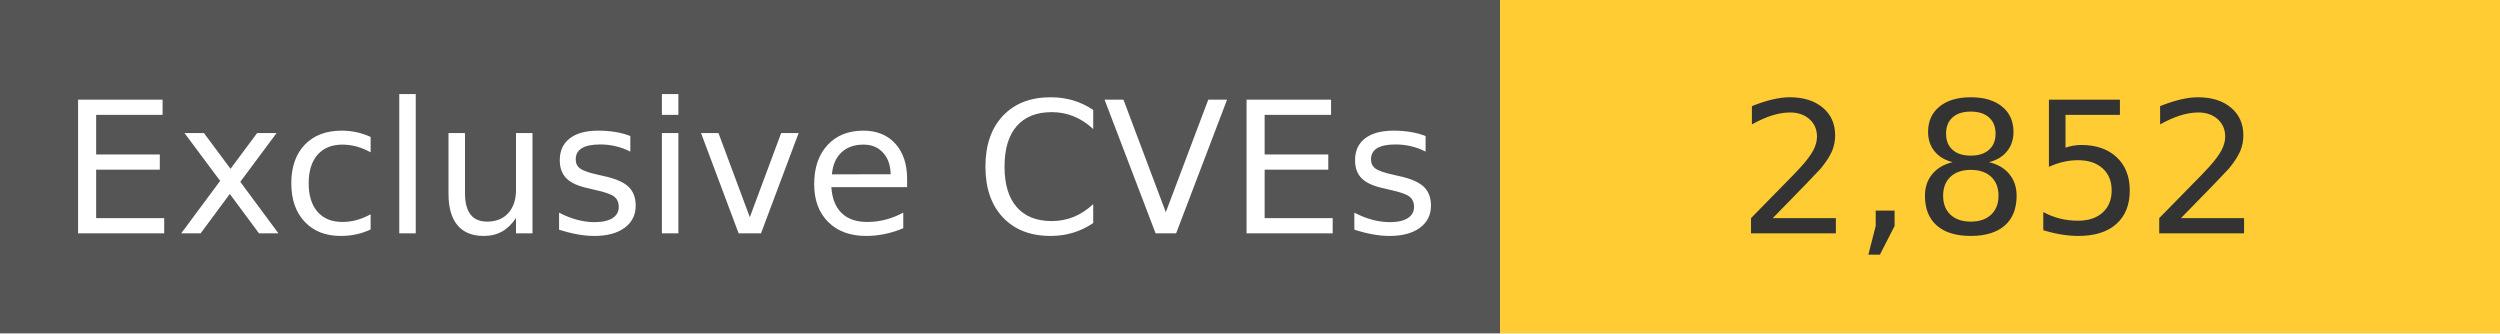
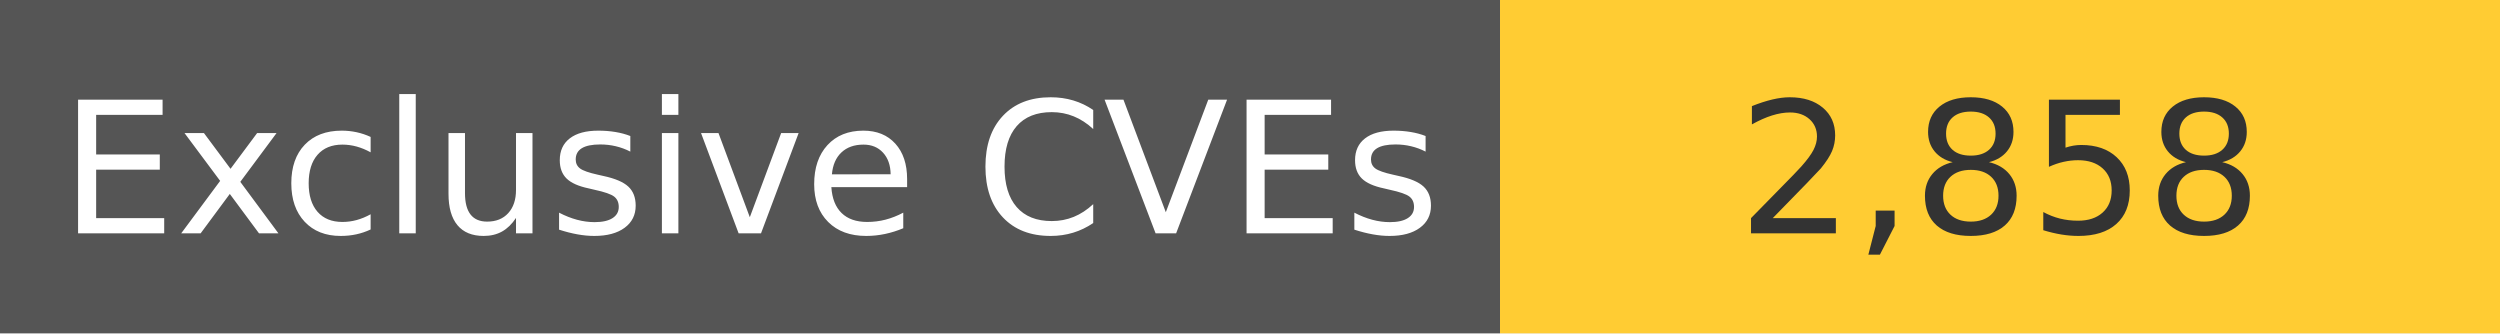
<svg xmlns="http://www.w3.org/2000/svg" width="150" height="20" role="img">
  <linearGradient id="s" x2="0" y2="100%">
    <stop offset="0" stop-color="#bbb" stop-opacity=".1" />
    <stop offset="1" stop-opacity=".1" />
  </linearGradient>
  <g>
    <rect width="90" height="20" fill="#555" />
    <rect x="90" width="267" height="20" fill="#ffcc33" />
  </g>
  <g fill="#fff" text-anchor="middle" font-family="Verdana,Geneva,DejaVu Sans,sans-serif" text-rendering="geometricPrecision" font-size="110">
    <text x="450" y="140" transform="scale(.1)" fill="#fff">
            Exclusive CVEs
        </text>
    <text x="1200" y="140" transform="scale(.1)" fill="#333">
-             2,852
+             2,858
        </text>
  </g>
</svg>
